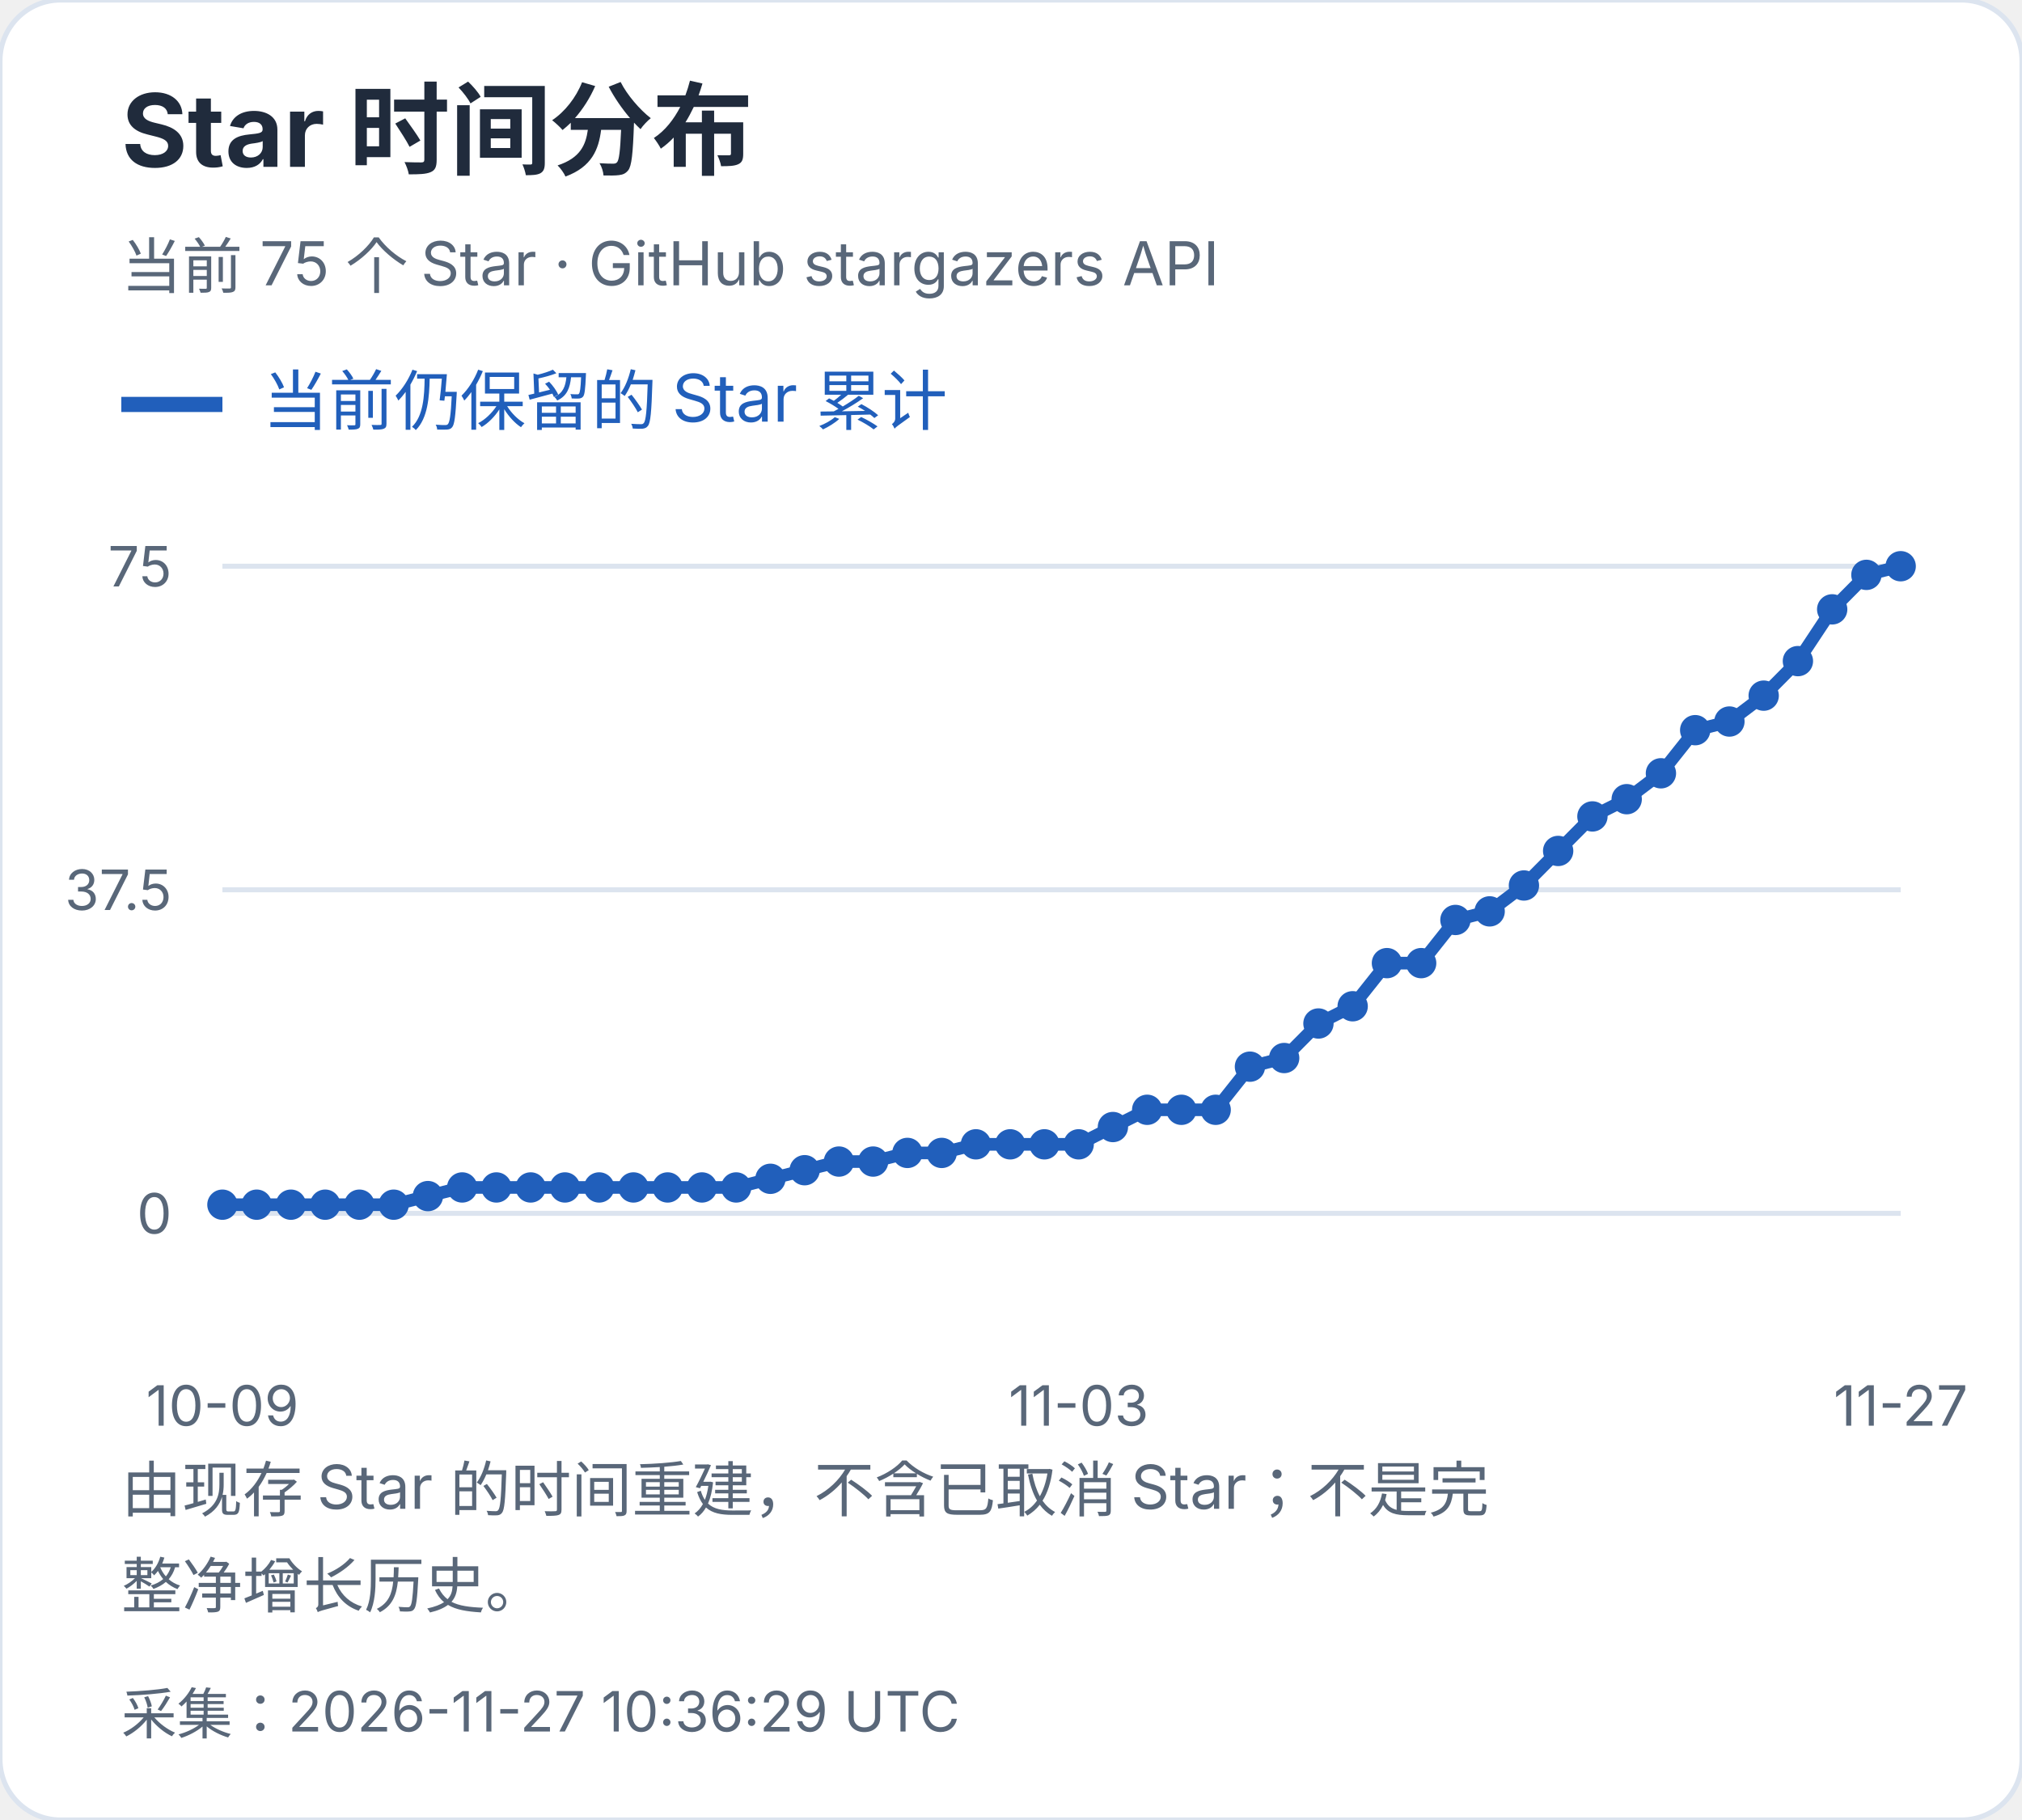
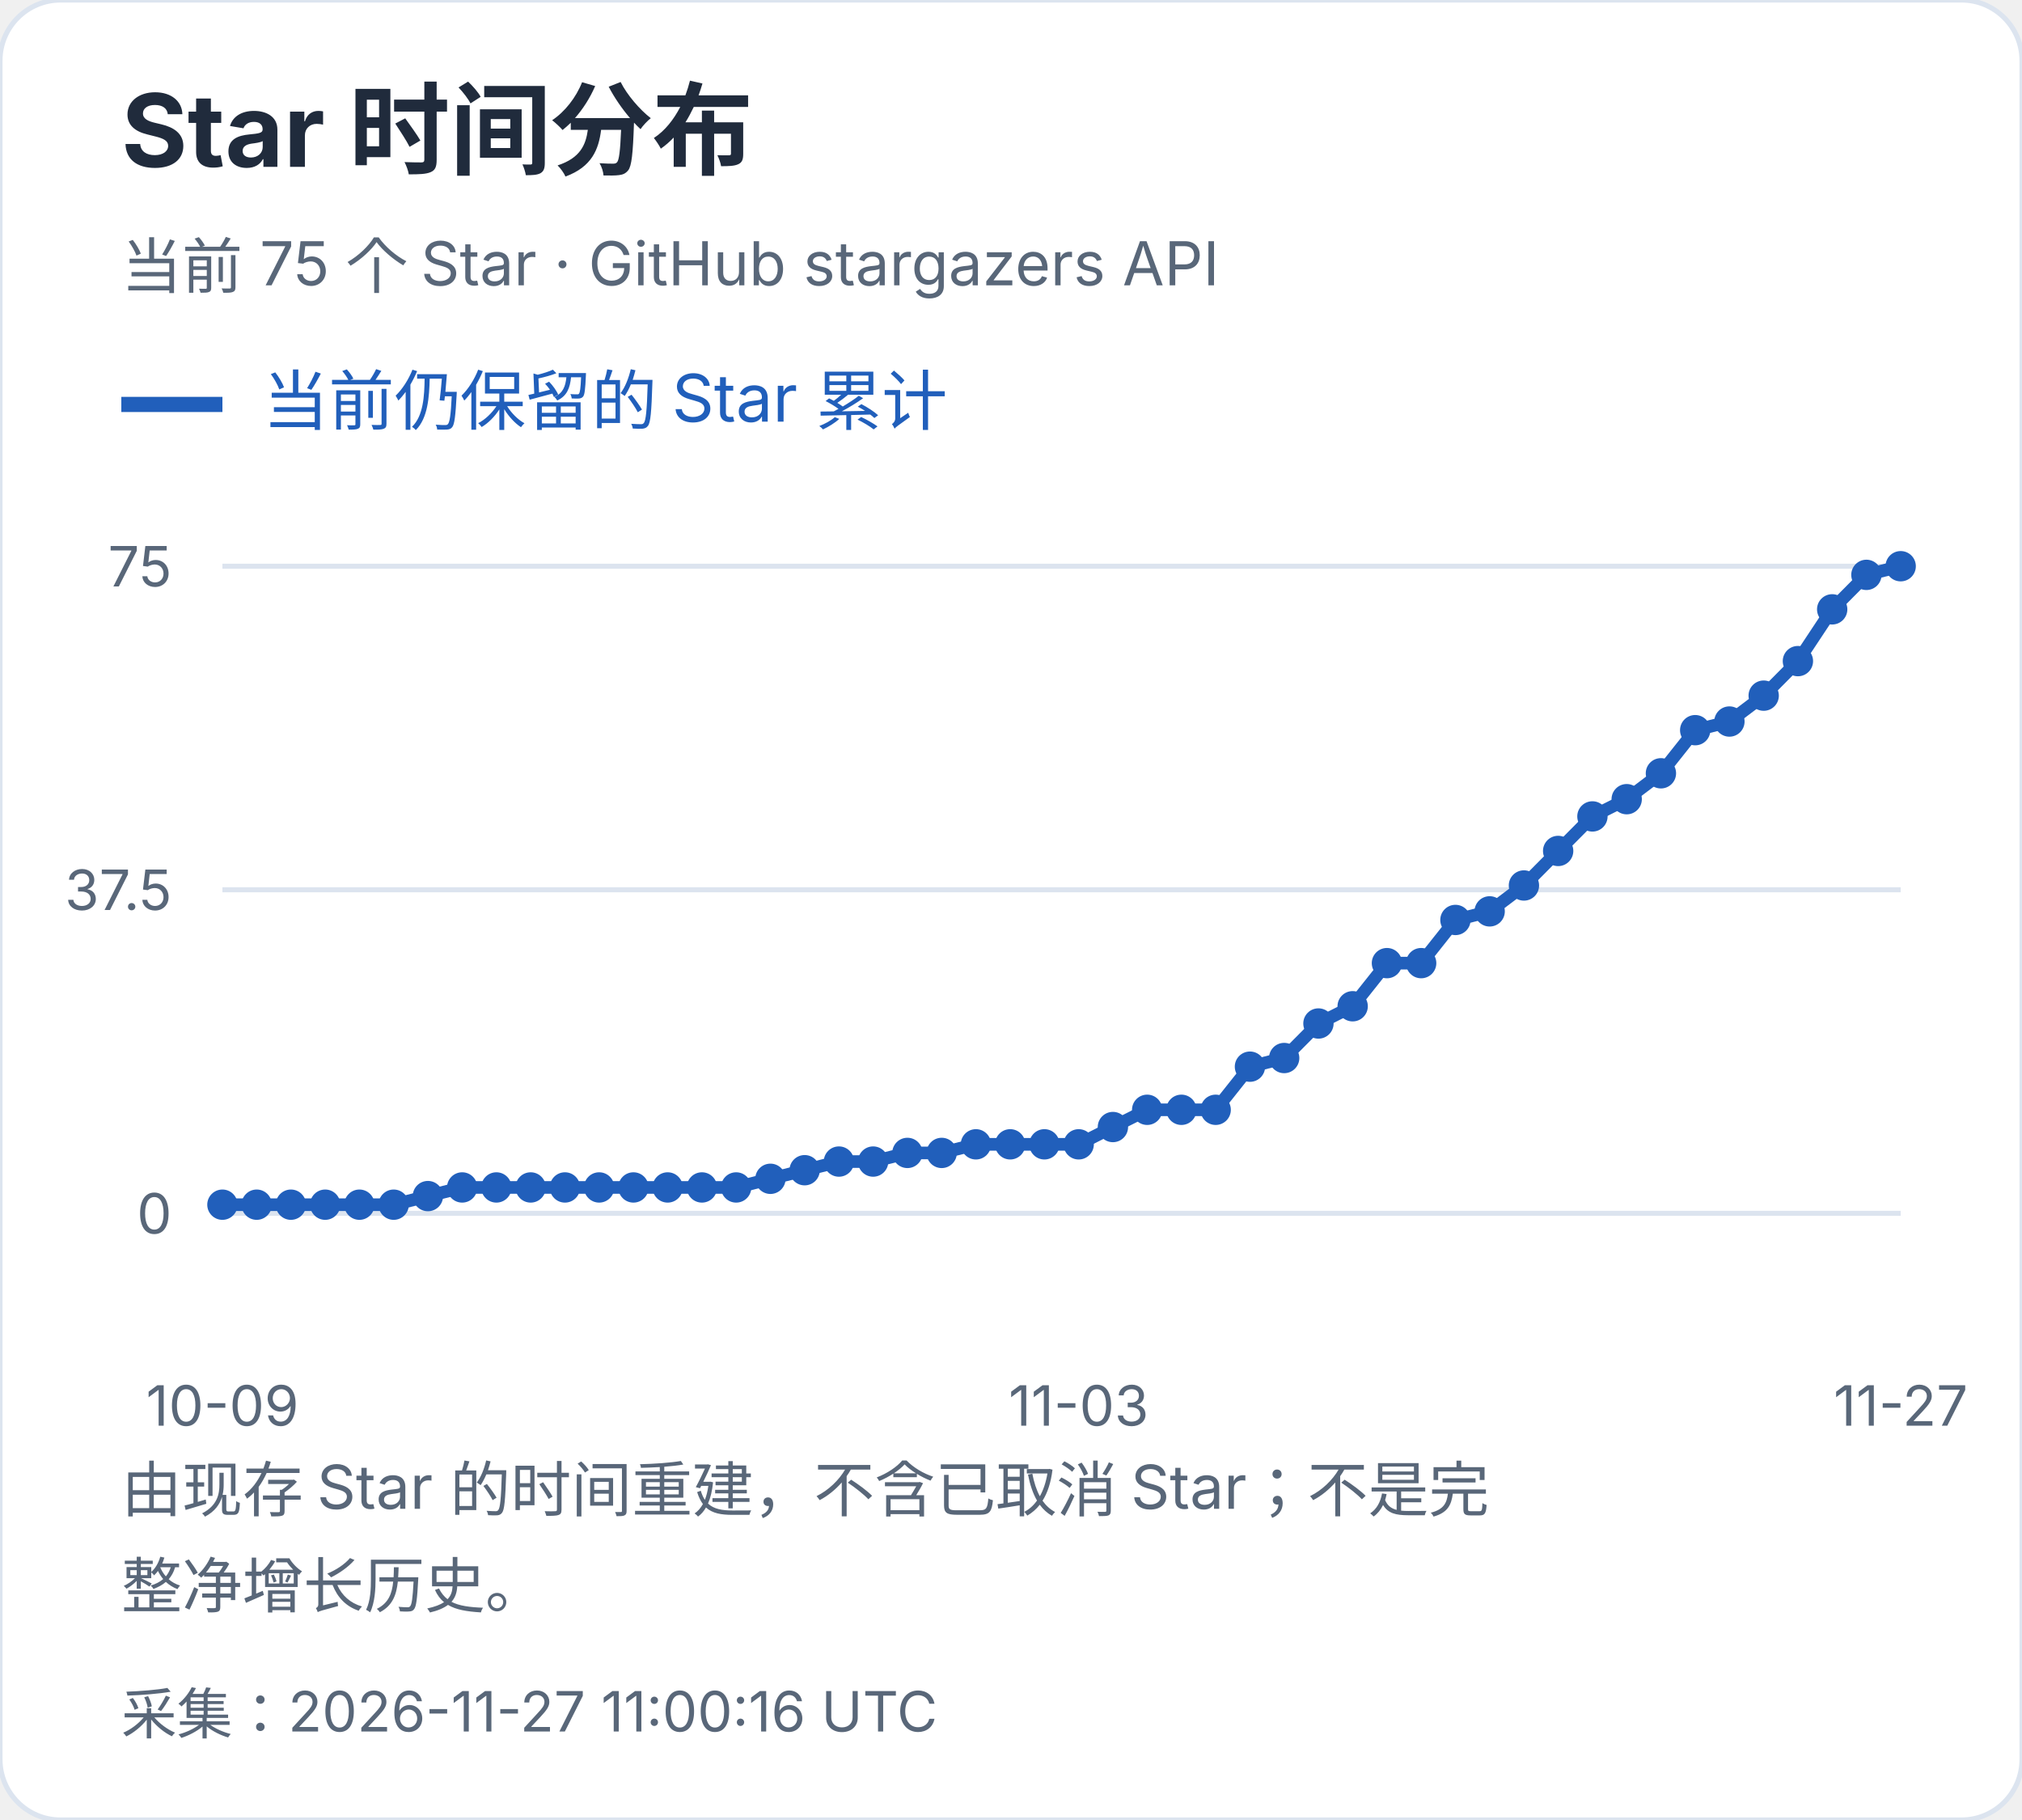
<svg xmlns="http://www.w3.org/2000/svg" width="400" height="360" viewBox="0 0 400 360" role="img" aria-label="Star 时间分布">
  <style>text{font-family:-apple-system,BlinkMacSystemFont,"Segoe UI","PingFang SC","Microsoft YaHei",sans-serif;font-variant-numeric:tabular-nums}</style>
  <rect width="400" height="360" rx="12" fill="white" stroke="#dce4ef" />
  <text x="24" y="33" font-size="20" fill="#202b3c" font-weight="650" text-anchor="start">Star 时间分布</text>
  <text x="24" y="57" font-size="12" fill="#596779" font-weight="400" text-anchor="start">当前 75 个 Star · GitHub stargazers API</text>
  <path d="M24 80h20" stroke="#215fbb" stroke-width="3" />
  <text x="52" y="84" font-size="13" fill="#215fbb" font-weight="400" text-anchor="start">当前仍保留的 Star 累计</text>
  <path d="M44 240.0H376" stroke="#dce4ef" />
  <text x="34" y="244.0" font-size="11" fill="#596779" font-weight="400" text-anchor="end">0</text>
  <path d="M44 176.0H376" stroke="#dce4ef" />
  <text x="34" y="180.0" font-size="11" fill="#596779" font-weight="400" text-anchor="end">37.5</text>
  <path d="M44 112.0H376" stroke="#dce4ef" />
  <text x="34" y="116.0" font-size="11" fill="#596779" font-weight="400" text-anchor="end">75</text>
  <circle cx="44.00" cy="238.29" r="3" fill="#215fbb" />
  <circle cx="50.78" cy="238.29" r="3" fill="#215fbb" />
  <circle cx="57.55" cy="238.29" r="3" fill="#215fbb" />
  <circle cx="64.33" cy="238.29" r="3" fill="#215fbb" />
  <circle cx="71.10" cy="238.29" r="3" fill="#215fbb" />
  <circle cx="77.88" cy="238.29" r="3" fill="#215fbb" />
  <circle cx="84.65" cy="236.59" r="3" fill="#215fbb" />
  <circle cx="91.43" cy="234.88" r="3" fill="#215fbb" />
  <circle cx="98.20" cy="234.88" r="3" fill="#215fbb" />
  <circle cx="104.98" cy="234.88" r="3" fill="#215fbb" />
  <circle cx="111.76" cy="234.88" r="3" fill="#215fbb" />
  <circle cx="118.53" cy="234.88" r="3" fill="#215fbb" />
  <circle cx="125.31" cy="234.88" r="3" fill="#215fbb" />
  <circle cx="132.08" cy="234.88" r="3" fill="#215fbb" />
  <circle cx="138.86" cy="234.88" r="3" fill="#215fbb" />
  <circle cx="145.63" cy="234.88" r="3" fill="#215fbb" />
  <circle cx="152.41" cy="233.17" r="3" fill="#215fbb" />
  <circle cx="159.18" cy="231.47" r="3" fill="#215fbb" />
  <circle cx="165.96" cy="229.76" r="3" fill="#215fbb" />
  <circle cx="172.73" cy="229.76" r="3" fill="#215fbb" />
  <circle cx="179.51" cy="228.05" r="3" fill="#215fbb" />
  <circle cx="186.29" cy="228.05" r="3" fill="#215fbb" />
  <circle cx="193.06" cy="226.35" r="3" fill="#215fbb" />
  <circle cx="199.84" cy="226.35" r="3" fill="#215fbb" />
  <circle cx="206.61" cy="226.35" r="3" fill="#215fbb" />
  <circle cx="213.39" cy="226.35" r="3" fill="#215fbb" />
  <circle cx="220.16" cy="222.93" r="3" fill="#215fbb" />
  <circle cx="226.94" cy="219.52" r="3" fill="#215fbb" />
  <circle cx="233.71" cy="219.52" r="3" fill="#215fbb" />
  <circle cx="240.49" cy="219.52" r="3" fill="#215fbb" />
  <circle cx="247.27" cy="210.99" r="3" fill="#215fbb" />
  <circle cx="254.04" cy="209.28" r="3" fill="#215fbb" />
  <circle cx="260.82" cy="202.45" r="3" fill="#215fbb" />
  <circle cx="267.59" cy="199.04" r="3" fill="#215fbb" />
  <circle cx="274.37" cy="190.51" r="3" fill="#215fbb" />
  <circle cx="281.14" cy="190.51" r="3" fill="#215fbb" />
  <circle cx="287.92" cy="181.97" r="3" fill="#215fbb" />
  <circle cx="294.69" cy="180.27" r="3" fill="#215fbb" />
  <circle cx="301.47" cy="175.15" r="3" fill="#215fbb" />
  <circle cx="308.24" cy="168.32" r="3" fill="#215fbb" />
  <circle cx="315.02" cy="161.49" r="3" fill="#215fbb" />
  <circle cx="321.80" cy="158.08" r="3" fill="#215fbb" />
  <circle cx="328.57" cy="152.96" r="3" fill="#215fbb" />
  <circle cx="335.35" cy="144.43" r="3" fill="#215fbb" />
  <circle cx="342.12" cy="142.72" r="3" fill="#215fbb" />
  <circle cx="348.90" cy="137.60" r="3" fill="#215fbb" />
  <circle cx="355.67" cy="130.77" r="3" fill="#215fbb" />
  <circle cx="362.45" cy="120.53" r="3" fill="#215fbb" />
  <circle cx="369.22" cy="113.71" r="3" fill="#215fbb" />
  <circle cx="376.00" cy="112.00" r="3" fill="#215fbb" />
  <polyline points="44.00,238.29 50.78,238.29 57.55,238.29 64.33,238.29 71.10,238.29 77.88,238.29 84.65,236.59 91.43,234.88 98.20,234.88 104.98,234.88 111.76,234.88 118.53,234.88 125.31,234.88 132.08,234.88 138.86,234.88 145.63,234.88 152.41,233.17 159.18,231.47 165.96,229.76 172.73,229.76 179.51,228.05 186.29,228.05 193.06,226.35 199.84,226.35 206.61,226.35 213.39,226.35 220.16,222.93 226.94,219.52 233.71,219.52 240.49,219.52 247.27,210.99 254.04,209.28 260.82,202.45 267.59,199.04 274.37,190.51 281.14,190.51 287.92,181.97 294.69,180.27 301.47,175.15 308.24,168.32 315.02,161.49 321.80,158.08 328.57,152.96 335.35,144.43 342.12,142.72 348.90,137.60 355.67,130.77 362.45,120.53 369.22,113.71 376.00,112.00" fill="none" stroke="#215fbb" stroke-width="2.5" />
  <text x="44.0" y="282" font-size="11" fill="#596779" font-weight="400" text-anchor="middle">10-09</text>
  <text x="213.388" y="282" font-size="11" fill="#596779" font-weight="400" text-anchor="middle">11-03</text>
  <text x="376.0" y="282" font-size="11" fill="#596779" font-weight="400" text-anchor="middle">11-27</text>
  <text x="24" y="299" font-size="12" fill="#596779" font-weight="400" text-anchor="start">由现存 Star 的时间重建，不含已取消 Star；不是完</text>
  <text x="24" y="318" font-size="12" fill="#596779" font-weight="400" text-anchor="start">整净增长历史。</text>
-   <text x="24" y="343" font-size="11" fill="#596779" font-weight="400" text-anchor="start">采集：2026-11-27 10:36:29 UTC</text>
+   <text x="24" y="343" font-size="11" fill="#596779" font-weight="400" text-anchor="start">采集：2026-11-27 11:00:16 UTC</text>
</svg>
